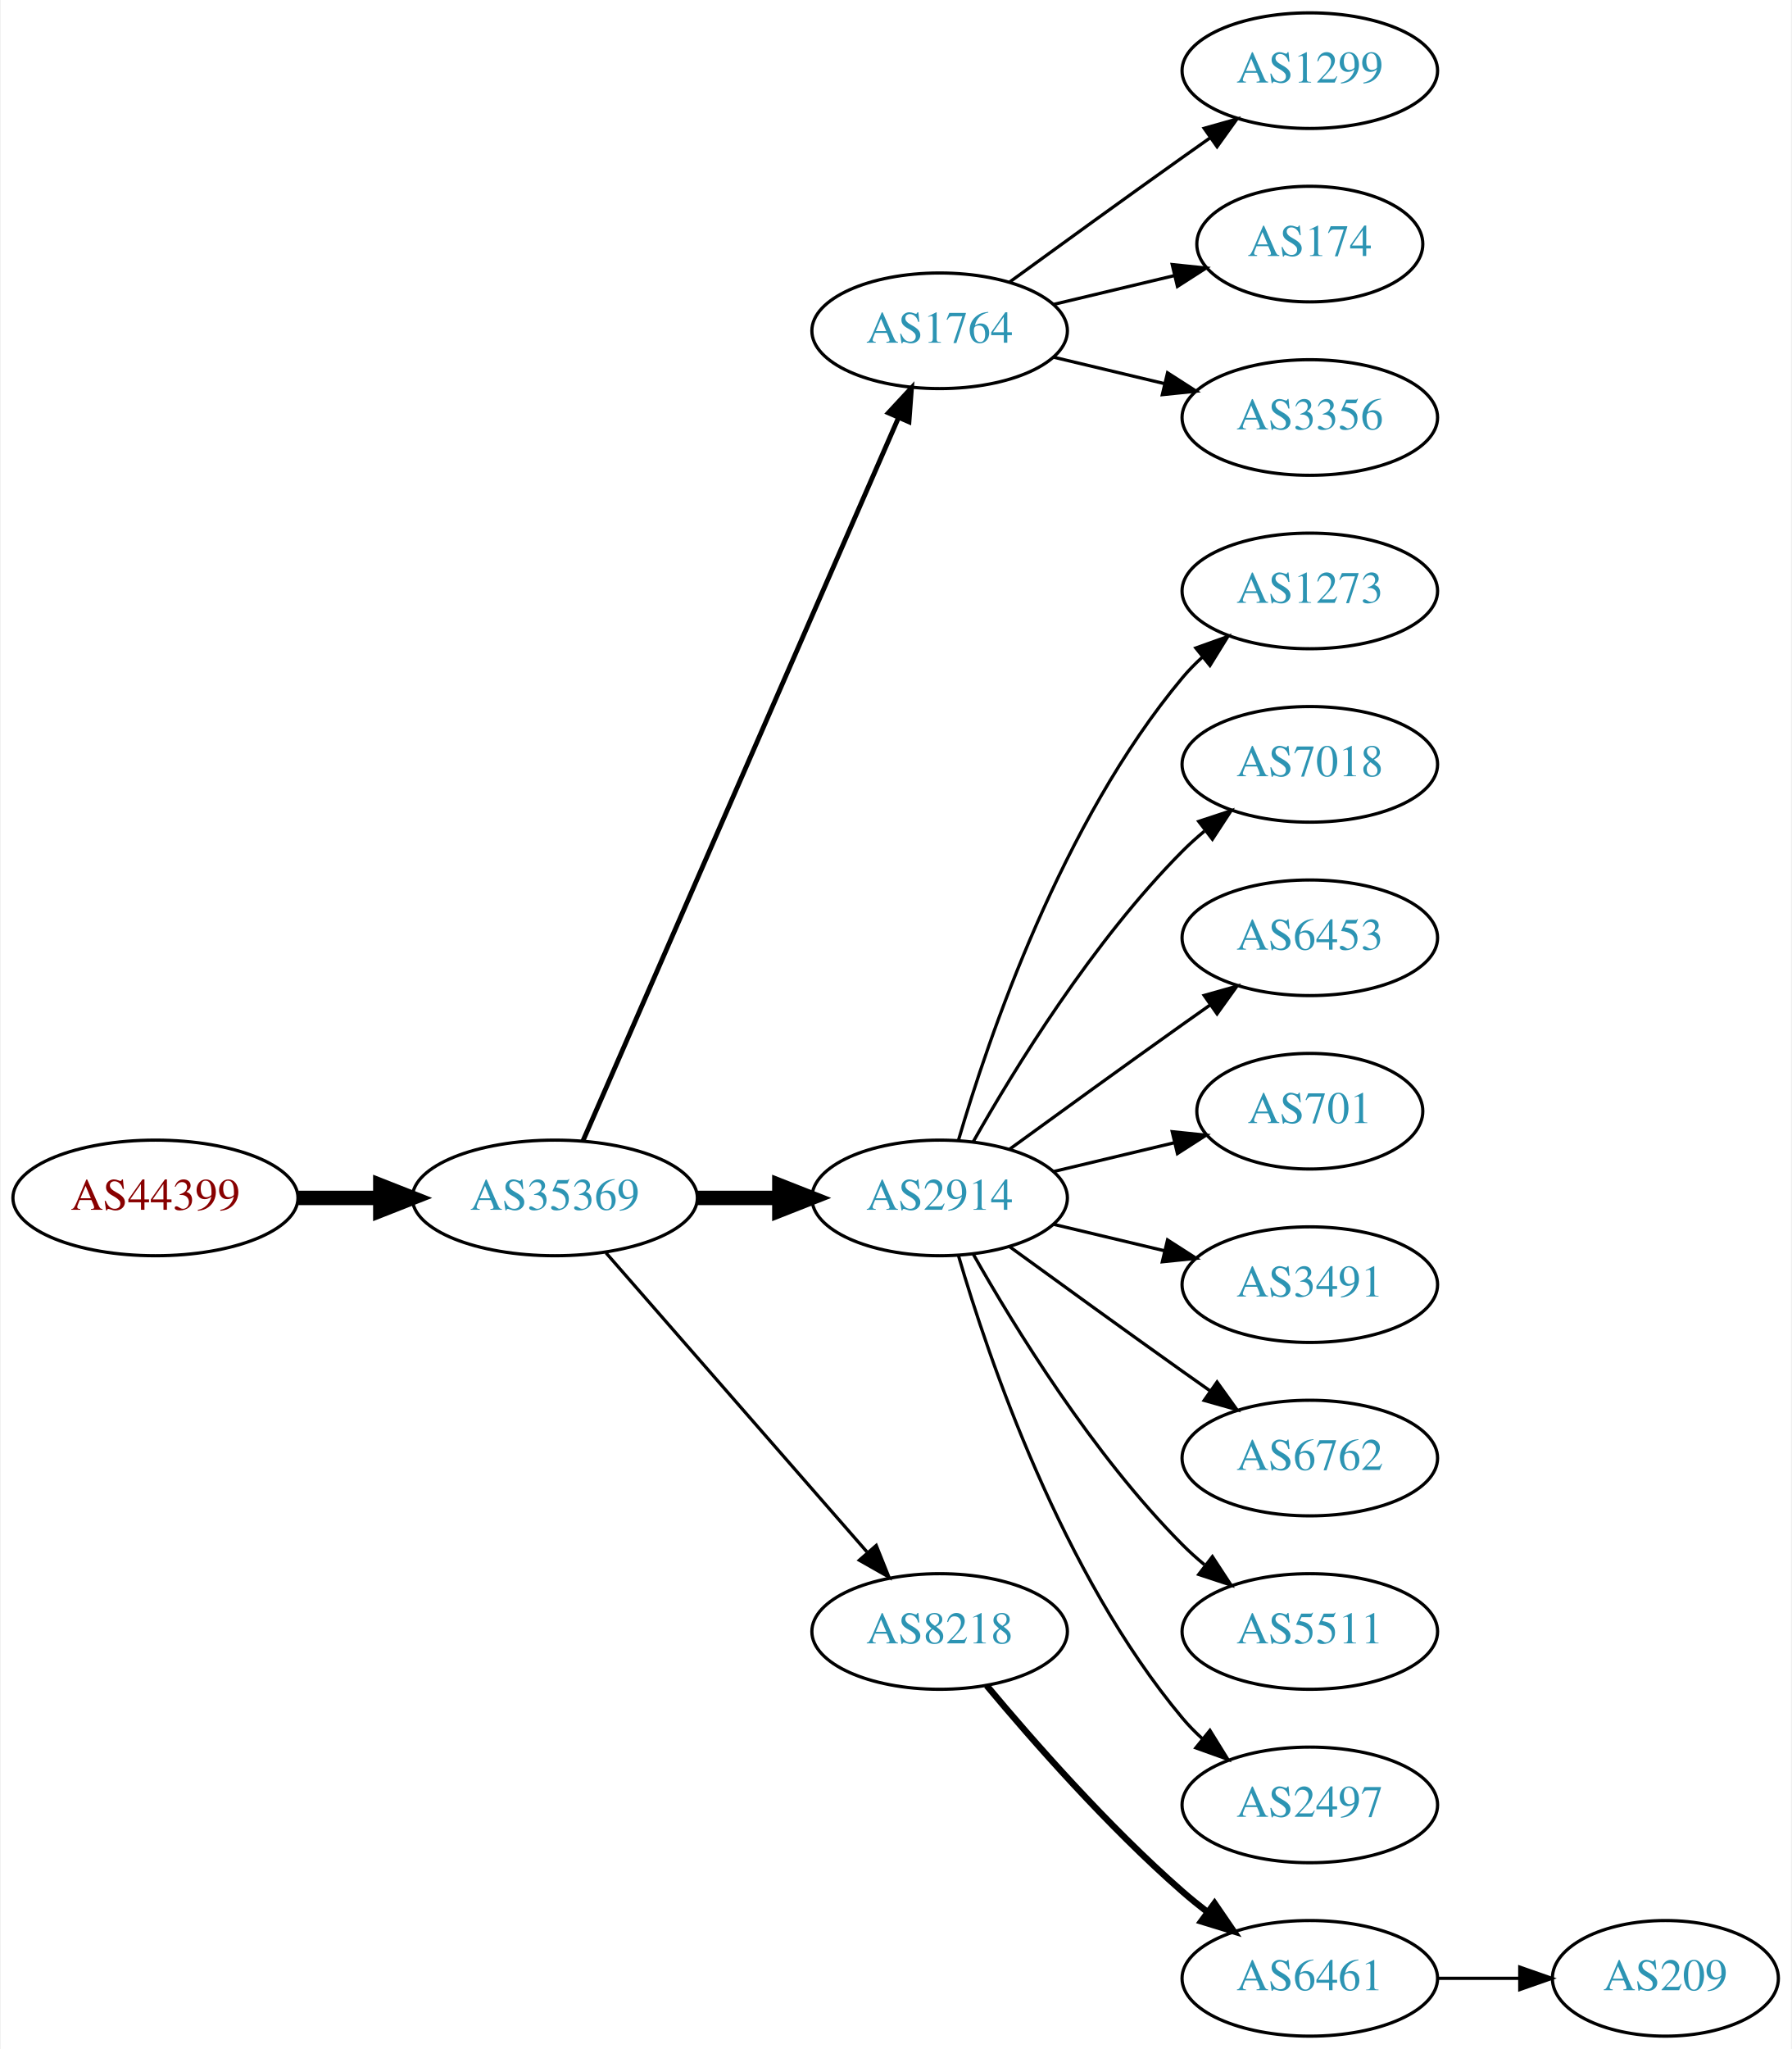
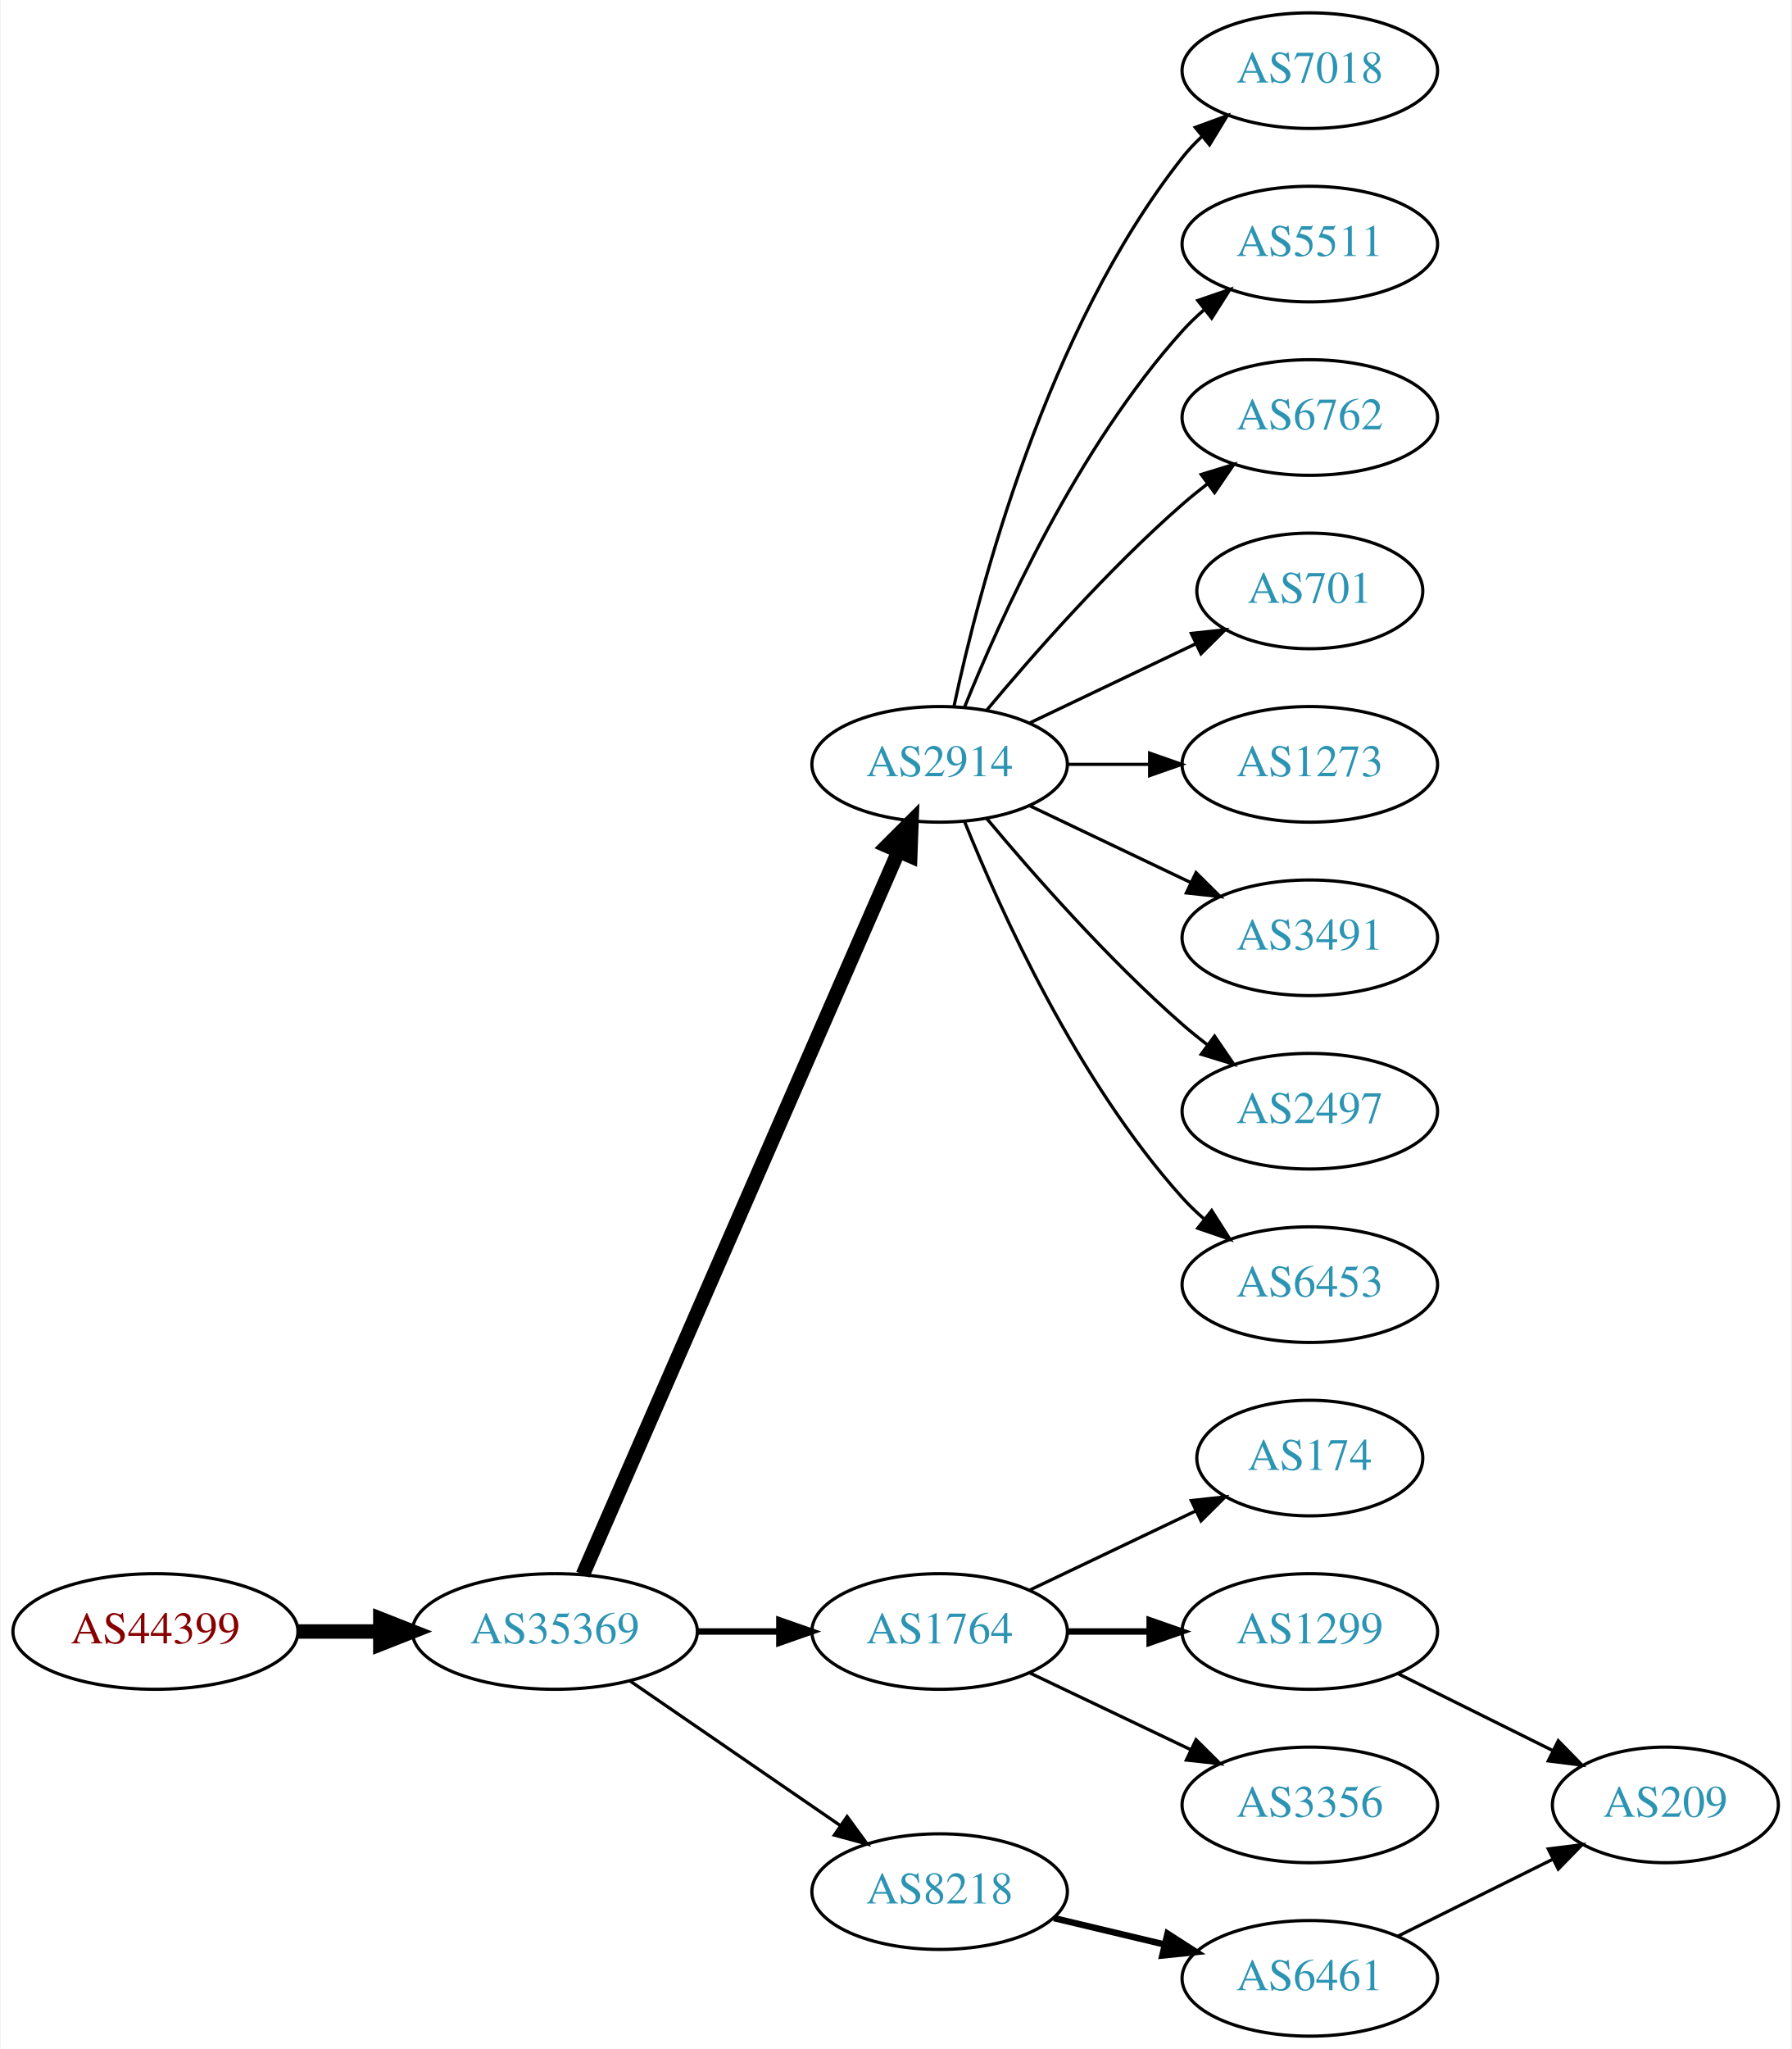
<svg xmlns="http://www.w3.org/2000/svg" xmlns:xlink="http://www.w3.org/1999/xlink" width="558pt" height="638pt" viewBox="0.00 0.00 557.56 638.00">
  <g id="graph0" class="graph" transform="scale(1 1) rotate(0) translate(4 634)">
    <polygon fill="white" stroke="none" points="-4,4 -4,-634 553.564,-634 553.564,4 -4,4" />
    <g id="node1" class="node">
      <g id="a_node1">
        <a xlink:href="/asn/44399" xlink:title="AS44399 ~ FH OOe Studienbetriebs GmbH [AT]">
-           <ellipse fill="#ffffff" stroke="black" cx="44.196" cy="-261" rx="44.393" ry="18" />
-           <text text-anchor="middle" x="44.196" y="-257.3" font-family="Times,serif" font-size="14.00" fill="#880000">AS44399</text>
+           <ellipse fill="#ffffff" stroke="black" cx="44.196" cy="-126" rx="44.393" ry="18" />
+           <text text-anchor="middle" x="44.196" y="-122.3" font-family="Times,serif" font-size="14.00" fill="#880000">AS44399</text>
        </a>
      </g>
    </g>
    <g id="node2" class="node">
      <g id="a_node2">
        <a xlink:href="/asn/35369" xlink:title="AS35369 ~ LINZAG-TELEKOM-AS [AT]">
-           <ellipse fill="#ffffff" stroke="black" cx="168.588" cy="-261" rx="44.393" ry="18" />
-           <text text-anchor="middle" x="168.588" y="-257.3" font-family="Times,serif" font-size="14.00" fill="#2c94b3">AS35369</text>
+           <ellipse fill="#ffffff" stroke="black" cx="168.588" cy="-126" rx="44.393" ry="18" />
+           <text text-anchor="middle" x="168.588" y="-122.3" font-family="Times,serif" font-size="14.00" fill="#2c94b3">AS35369</text>
        </a>
      </g>
    </g>
    <g id="edge1" class="edge">
-       <path fill="none" stroke="black" stroke-width="4.5" d="M88.692,-261C96.898,-261 105.569,-261 114.041,-261" />
-       <polygon fill="black" stroke="black" stroke-width="4.5" points="114.233,-264.938 124.233,-261 114.233,-257.063 114.233,-264.938" />
+       <path fill="none" stroke="black" stroke-width="4.5" d="M88.692,-126C96.898,-126 105.569,-126 114.041,-126" />
+       <polygon fill="black" stroke="black" stroke-width="4.5" points="114.233,-129.938 124.233,-126 114.233,-122.063 114.233,-129.938" />
    </g>
    <g id="node3" class="node">
      <g id="a_node3">
-         <a xlink:href="/asn/1764" xlink:title="AS1764 ~ NEXTLAYER-AS [AT]">
-           <ellipse fill="#ffffff" stroke="black" cx="288.431" cy="-531" rx="39.794" ry="18" />
-           <text text-anchor="middle" x="288.431" y="-527.3" font-family="Times,serif" font-size="14.00" fill="#2c94b3">AS1764</text>
+         <a xlink:href="/asn/2914" xlink:title="AS2914 ~ NTT America, Inc. [US]">
+           <ellipse fill="#ffffff" stroke="black" cx="288.431" cy="-396" rx="39.794" ry="18" />
+           <text text-anchor="middle" x="288.431" y="-392.3" font-family="Times,serif" font-size="14.00" fill="#2c94b3">AS2914</text>
        </a>
      </g>
    </g>
    <g id="edge2" class="edge">
-       <path fill="none" stroke="black" stroke-width="1.5" d="M177.32,-278.715C197.421,-324.771 251.43,-448.514 275.533,-503.739" />
-       <polygon fill="black" stroke="black" stroke-width="1.5" points="272.462,-505.454 279.67,-513.219 278.878,-502.654 272.462,-505.454" />
+       <path fill="none" stroke="black" stroke-width="4.5" d="M177.32,-143.715C197.421,-189.771 251.43,-313.514 275.533,-368.739" />
+       <polygon fill="black" stroke="black" stroke-width="4.5" points="272.061,-370.629 279.67,-378.219 279.279,-367.479 272.061,-370.629" />
    </g>
    <g id="node4" class="node">
      <g id="a_node4">
-         <a xlink:href="/asn/2914" xlink:title="AS2914 ~ NTT America, Inc. [US]">
-           <ellipse fill="#ffffff" stroke="black" cx="288.431" cy="-261" rx="39.794" ry="18" />
-           <text text-anchor="middle" x="288.431" y="-257.3" font-family="Times,serif" font-size="14.00" fill="#2c94b3">AS2914</text>
+         <a xlink:href="/asn/1764" xlink:title="AS1764 ~ NEXTLAYER-AS [AT]">
+           <ellipse fill="#ffffff" stroke="black" cx="288.431" cy="-126" rx="39.794" ry="18" />
+           <text text-anchor="middle" x="288.431" y="-122.3" font-family="Times,serif" font-size="14.00" fill="#2c94b3">AS1764</text>
        </a>
      </g>
    </g>
    <g id="edge3" class="edge">
-       <path fill="none" stroke="black" stroke-width="4.5" d="M212.799,-261C221.112,-261 229.875,-261 238.357,-261" />
-       <polygon fill="black" stroke="black" stroke-width="4.5" points="238.516,-264.938 248.516,-261 238.516,-257.063 238.516,-264.938" />
+       <path fill="none" stroke="black" stroke-width="2" d="M212.799,-126C221.112,-126 229.875,-126 238.357,-126" />
+       <polygon fill="black" stroke="black" stroke-width="2" points="238.516,-129.5 248.516,-126 238.516,-122.5 238.516,-129.5" />
    </g>
    <g id="node5" class="node">
      <g id="a_node5">
        <a xlink:href="/asn/8218" xlink:title="AS8218 ~ legacy Neotelecoms [FR]">
-           <ellipse fill="#ffffff" stroke="black" cx="288.431" cy="-126" rx="39.794" ry="18" />
-           <text text-anchor="middle" x="288.431" y="-122.3" font-family="Times,serif" font-size="14.00" fill="#2c94b3">AS8218</text>
+           <ellipse fill="#ffffff" stroke="black" cx="288.431" cy="-45" rx="39.794" ry="18" />
+           <text text-anchor="middle" x="288.431" y="-41.3" font-family="Times,serif" font-size="14.00" fill="#2c94b3">AS8218</text>
        </a>
      </g>
    </g>
    <g id="edge4" class="edge">
-       <path fill="none" stroke="black" d="M184.513,-243.902C205.056,-220.369 242.175,-177.845 265.771,-150.813" />
-       <polygon fill="black" stroke="black" points="268.688,-152.794 272.627,-142.959 263.414,-148.191 268.688,-152.794" />
+       <path fill="none" stroke="black" d="M192.031,-110.574C210.612,-97.802 237.173,-79.545 257.553,-65.537" />
+       <polygon fill="black" stroke="black" points="259.609,-68.371 265.867,-59.822 255.643,-62.602 259.609,-68.371" />
    </g>
    <g id="node6" class="node">
      <g id="a_node6">
-         <a xlink:href="/asn/1299" xlink:title="AS1299 ~ Telia Carrier [EU]">
+         <a xlink:href="/asn/7018" xlink:title="AS7018 ~ AT&amp;T Services, Inc. [US]">
          <ellipse fill="#ffffff" stroke="black" cx="403.724" cy="-612" rx="39.794" ry="18" />
-           <text text-anchor="middle" x="403.724" y="-608.3" font-family="Times,serif" font-size="14.00" fill="#2c94b3">AS1299</text>
+           <text text-anchor="middle" x="403.724" y="-608.3" font-family="Times,serif" font-size="14.00" fill="#2c94b3">AS7018</text>
        </a>
      </g>
    </g>
    <g id="edge5" class="edge">
-       <path fill="none" stroke="black" d="M310.279,-546.222C325.213,-557.091 345.827,-572.025 364.077,-585 366.898,-587.005 369.841,-589.085 372.789,-591.159" />
-       <polygon fill="black" stroke="black" points="370.816,-594.05 381.013,-596.926 374.835,-588.319 370.816,-594.05" />
+       <path fill="none" stroke="black" d="M292.921,-414.16C300.552,-450.03 321.544,-531.155 364.077,-585 365.885,-587.288 367.937,-589.462 370.132,-591.51" />
+       <polygon fill="black" stroke="black" points="368.043,-594.323 377.992,-597.966 372.486,-588.914 368.043,-594.323" />
    </g>
    <g id="node7" class="node">
      <g id="a_node7">
-         <a xlink:href="/asn/174" xlink:title="AS174 ~ Cogent Communications [US]">
-           <ellipse fill="#ffffff" stroke="black" cx="403.724" cy="-558" rx="35.194" ry="18" />
-           <text text-anchor="middle" x="403.724" y="-554.3" font-family="Times,serif" font-size="14.00" fill="#2c94b3">AS174</text>
+         <a xlink:href="/asn/5511" xlink:title="AS5511 ~ Orange S.A. [FR]">
+           <ellipse fill="#ffffff" stroke="black" cx="403.724" cy="-558" rx="39.794" ry="18" />
+           <text text-anchor="middle" x="403.724" y="-554.3" font-family="Times,serif" font-size="14.00" fill="#2c94b3">AS5511</text>
        </a>
      </g>
    </g>
    <g id="edge6" class="edge">
-       <path fill="none" stroke="black" d="M324.038,-539.248C335.833,-542.058 349.137,-545.229 361.405,-548.153" />
-       <polygon fill="black" stroke="black" points="360.871,-551.624 371.41,-550.537 362.494,-544.814 360.871,-551.624" />
+       <path fill="none" stroke="black" d="M296.179,-413.787C307.23,-441.243 331.283,-494.578 364.077,-531 366.08,-533.224 368.298,-535.363 370.631,-537.397" />
+       <polygon fill="black" stroke="black" points="368.829,-540.433 378.85,-543.873 373.161,-534.935 368.829,-540.433" />
    </g>
    <g id="node8" class="node">
      <g id="a_node8">
-         <a xlink:href="/asn/3356" xlink:title="AS3356 ~ Level 3 Parent, LLC [US]">
+         <a xlink:href="/asn/6762" xlink:title="AS6762 ~ TELECOM ITALIA SPARKLE S.p.A. [IT]">
          <ellipse fill="#ffffff" stroke="black" cx="403.724" cy="-504" rx="39.794" ry="18" />
-           <text text-anchor="middle" x="403.724" y="-500.3" font-family="Times,serif" font-size="14.00" fill="#2c94b3">AS3356</text>
+           <text text-anchor="middle" x="403.724" y="-500.3" font-family="Times,serif" font-size="14.00" fill="#2c94b3">AS6762</text>
        </a>
      </g>
    </g>
    <g id="edge7" class="edge">
-       <path fill="none" stroke="black" d="M324.038,-522.752C334.909,-520.162 347.064,-517.265 358.506,-514.538" />
-       <polygon fill="black" stroke="black" points="359.412,-517.92 368.328,-512.197 357.789,-511.111 359.412,-517.92" />
+       <path fill="none" stroke="black" d="M303.061,-412.817C317.343,-429.929 340.89,-456.745 364.077,-477 366.543,-479.154 369.182,-481.294 371.879,-483.372" />
+       <polygon fill="black" stroke="black" points="369.904,-486.264 380.033,-489.37 374.052,-480.625 369.904,-486.264" />
    </g>
    <g id="node9" class="node">
      <g id="a_node9">
-         <a xlink:href="/asn/1273" xlink:title="AS1273 ~ Vodafone Group PLC [EU]">
-           <ellipse fill="#ffffff" stroke="black" cx="403.724" cy="-450" rx="39.794" ry="18" />
-           <text text-anchor="middle" x="403.724" y="-446.3" font-family="Times,serif" font-size="14.00" fill="#2c94b3">AS1273</text>
+         <a xlink:href="/asn/701" xlink:title="AS701 ~ UUNET [US]">
+           <ellipse fill="#ffffff" stroke="black" cx="403.724" cy="-450" rx="35.194" ry="18" />
+           <text text-anchor="middle" x="403.724" y="-446.3" font-family="Times,serif" font-size="14.00" fill="#2c94b3">AS701</text>
        </a>
      </g>
    </g>
    <g id="edge8" class="edge">
-       <path fill="none" stroke="black" d="M294.305,-279.002C303.619,-310.844 326.435,-377.981 364.077,-423 365.948,-425.237 368.046,-427.374 370.272,-429.396" />
-       <polygon fill="black" stroke="black" points="368.216,-432.234 378.191,-435.804 372.619,-426.793 368.216,-432.234" />
+       <path fill="none" stroke="black" d="M316.567,-408.934C331.999,-416.29 351.485,-425.577 368.02,-433.459" />
+       <polygon fill="black" stroke="black" points="366.828,-436.768 377.361,-437.911 369.84,-430.449 366.828,-436.768" />
    </g>
    <g id="node10" class="node">
      <g id="a_node10">
-         <a xlink:href="/asn/7018" xlink:title="AS7018 ~ AT&amp;T Services, Inc. [US]">
+         <a xlink:href="/asn/1273" xlink:title="AS1273 ~ Vodafone Group PLC [EU]">
          <ellipse fill="#ffffff" stroke="black" cx="403.724" cy="-396" rx="39.794" ry="18" />
-           <text text-anchor="middle" x="403.724" y="-392.3" font-family="Times,serif" font-size="14.00" fill="#2c94b3">AS7018</text>
+           <text text-anchor="middle" x="403.724" y="-392.3" font-family="Times,serif" font-size="14.00" fill="#2c94b3">AS1273</text>
        </a>
      </g>
    </g>
    <g id="edge9" class="edge">
-       <path fill="none" stroke="black" d="M298.891,-278.49C311.672,-301.096 336.105,-340.886 364.077,-369 366.188,-371.121 368.484,-373.188 370.87,-375.171" />
-       <polygon fill="black" stroke="black" points="369.122,-378.242 379.185,-381.556 373.385,-372.69 369.122,-378.242" />
+       <path fill="none" stroke="black" d="M328.103,-396C336.306,-396 345.07,-396 353.602,-396" />
+       <polygon fill="black" stroke="black" points="353.841,-399.5 363.841,-396 353.841,-392.5 353.841,-399.5" />
    </g>
    <g id="node11" class="node">
      <g id="a_node11">
-         <a xlink:href="/asn/6453" xlink:title="AS6453 ~ TATA COMMUNICATIONS (AMERICA) INC [US]">
+         <a xlink:href="/asn/3491" xlink:title="AS3491 ~ PCCW Global, Inc. [US]">
          <ellipse fill="#ffffff" stroke="black" cx="403.724" cy="-342" rx="39.794" ry="18" />
-           <text text-anchor="middle" x="403.724" y="-338.3" font-family="Times,serif" font-size="14.00" fill="#2c94b3">AS6453</text>
+           <text text-anchor="middle" x="403.724" y="-338.3" font-family="Times,serif" font-size="14.00" fill="#2c94b3">AS3491</text>
        </a>
      </g>
    </g>
    <g id="edge10" class="edge">
-       <path fill="none" stroke="black" d="M310.279,-276.222C325.213,-287.091 345.827,-302.025 364.077,-315 366.898,-317.005 369.841,-319.085 372.789,-321.159" />
-       <polygon fill="black" stroke="black" points="370.816,-324.05 381.013,-326.926 374.835,-318.319 370.816,-324.05" />
+       <path fill="none" stroke="black" d="M316.567,-383.066C331.561,-375.919 350.382,-366.948 366.605,-359.215" />
+       <polygon fill="black" stroke="black" points="368.288,-362.291 375.809,-354.829 365.276,-355.972 368.288,-362.291" />
    </g>
    <g id="node12" class="node">
      <g id="a_node12">
-         <a xlink:href="/asn/701" xlink:title="AS701 ~ UUNET [US]">
-           <ellipse fill="#ffffff" stroke="black" cx="403.724" cy="-288" rx="35.194" ry="18" />
-           <text text-anchor="middle" x="403.724" y="-284.3" font-family="Times,serif" font-size="14.00" fill="#2c94b3">AS701</text>
+         <a xlink:href="/asn/2497" xlink:title="AS2497 ~ Internet Initiative Japan Inc. [JP]">
+           <ellipse fill="#ffffff" stroke="black" cx="403.724" cy="-288" rx="39.794" ry="18" />
+           <text text-anchor="middle" x="403.724" y="-284.3" font-family="Times,serif" font-size="14.00" fill="#2c94b3">AS2497</text>
        </a>
      </g>
    </g>
    <g id="edge11" class="edge">
-       <path fill="none" stroke="black" d="M324.038,-269.248C335.833,-272.058 349.137,-275.229 361.405,-278.153" />
-       <polygon fill="black" stroke="black" points="360.871,-281.624 371.41,-280.537 362.494,-274.814 360.871,-281.624" />
+       <path fill="none" stroke="black" d="M303.061,-379.183C317.343,-362.071 340.89,-335.255 364.077,-315 366.543,-312.846 369.182,-310.706 371.879,-308.628" />
+       <polygon fill="black" stroke="black" points="374.052,-311.375 380.033,-302.63 369.904,-305.736 374.052,-311.375" />
    </g>
    <g id="node13" class="node">
      <g id="a_node13">
-         <a xlink:href="/asn/3491" xlink:title="AS3491 ~ PCCW Global, Inc. [US]">
+         <a xlink:href="/asn/6453" xlink:title="AS6453 ~ TATA COMMUNICATIONS (AMERICA) INC [US]">
          <ellipse fill="#ffffff" stroke="black" cx="403.724" cy="-234" rx="39.794" ry="18" />
-           <text text-anchor="middle" x="403.724" y="-230.3" font-family="Times,serif" font-size="14.00" fill="#2c94b3">AS3491</text>
+           <text text-anchor="middle" x="403.724" y="-230.3" font-family="Times,serif" font-size="14.00" fill="#2c94b3">AS6453</text>
        </a>
      </g>
    </g>
    <g id="edge12" class="edge">
-       <path fill="none" stroke="black" d="M324.038,-252.752C334.909,-250.162 347.064,-247.265 358.506,-244.538" />
-       <polygon fill="black" stroke="black" points="359.412,-247.92 368.328,-242.197 357.789,-241.111 359.412,-247.92" />
+       <path fill="none" stroke="black" d="M296.179,-378.213C307.23,-350.757 331.283,-297.422 364.077,-261 366.08,-258.776 368.298,-256.637 370.631,-254.603" />
+       <polygon fill="black" stroke="black" points="373.161,-257.065 378.85,-248.127 368.829,-251.567 373.161,-257.065" />
    </g>
    <g id="node14" class="node">
      <g id="a_node14">
-         <a xlink:href="/asn/6762" xlink:title="AS6762 ~ TELECOM ITALIA SPARKLE S.p.A. [IT]">
-           <ellipse fill="#ffffff" stroke="black" cx="403.724" cy="-180" rx="39.794" ry="18" />
-           <text text-anchor="middle" x="403.724" y="-176.3" font-family="Times,serif" font-size="14.00" fill="#2c94b3">AS6762</text>
+         <a xlink:href="/asn/174" xlink:title="AS174 ~ Cogent Communications [US]">
+           <ellipse fill="#ffffff" stroke="black" cx="403.724" cy="-180" rx="35.194" ry="18" />
+           <text text-anchor="middle" x="403.724" y="-176.3" font-family="Times,serif" font-size="14.00" fill="#2c94b3">AS174</text>
        </a>
      </g>
    </g>
    <g id="edge13" class="edge">
-       <path fill="none" stroke="black" d="M310.279,-245.778C325.213,-234.909 345.827,-219.975 364.077,-207 366.898,-204.995 369.841,-202.915 372.789,-200.841" />
-       <polygon fill="black" stroke="black" points="374.835,-203.681 381.013,-195.074 370.816,-197.95 374.835,-203.681" />
+       <path fill="none" stroke="black" d="M316.567,-138.934C331.999,-146.29 351.485,-155.577 368.02,-163.459" />
+       <polygon fill="black" stroke="black" points="366.828,-166.768 377.361,-167.911 369.84,-160.449 366.828,-166.768" />
    </g>
    <g id="node15" class="node">
      <g id="a_node15">
-         <a xlink:href="/asn/5511" xlink:title="AS5511 ~ Orange S.A. [FR]">
+         <a xlink:href="/asn/1299" xlink:title="AS1299 ~ Telia Carrier [EU]">
          <ellipse fill="#ffffff" stroke="black" cx="403.724" cy="-126" rx="39.794" ry="18" />
-           <text text-anchor="middle" x="403.724" y="-122.3" font-family="Times,serif" font-size="14.00" fill="#2c94b3">AS5511</text>
+           <text text-anchor="middle" x="403.724" y="-122.3" font-family="Times,serif" font-size="14.00" fill="#2c94b3">AS1299</text>
        </a>
      </g>
    </g>
    <g id="edge14" class="edge">
-       <path fill="none" stroke="black" d="M298.891,-243.51C311.672,-220.904 336.105,-181.114 364.077,-153 366.188,-150.879 368.484,-148.812 370.87,-146.829" />
-       <polygon fill="black" stroke="black" points="373.385,-149.31 379.185,-140.444 369.122,-143.758 373.385,-149.31" />
+       <path fill="none" stroke="black" stroke-width="2" d="M328.103,-126C336.306,-126 345.07,-126 353.602,-126" />
+       <polygon fill="black" stroke="black" stroke-width="2" points="353.841,-129.5 363.841,-126 353.841,-122.5 353.841,-129.5" />
    </g>
    <g id="node16" class="node">
      <g id="a_node16">
-         <a xlink:href="/asn/2497" xlink:title="AS2497 ~ Internet Initiative Japan Inc. [JP]">
+         <a xlink:href="/asn/3356" xlink:title="AS3356 ~ Level 3 Parent, LLC [US]">
          <ellipse fill="#ffffff" stroke="black" cx="403.724" cy="-72" rx="39.794" ry="18" />
-           <text text-anchor="middle" x="403.724" y="-68.3" font-family="Times,serif" font-size="14.00" fill="#2c94b3">AS2497</text>
+           <text text-anchor="middle" x="403.724" y="-68.3" font-family="Times,serif" font-size="14.00" fill="#2c94b3">AS3356</text>
        </a>
      </g>
    </g>
    <g id="edge15" class="edge">
-       <path fill="none" stroke="black" d="M294.305,-242.998C303.619,-211.156 326.435,-144.019 364.077,-99 365.948,-96.763 368.046,-94.626 370.272,-92.604" />
-       <polygon fill="black" stroke="black" points="372.619,-95.207 378.191,-86.196 368.216,-89.766 372.619,-95.207" />
-     </g>
-     <g id="node17" class="node">
-       <g id="a_node17">
+       <path fill="none" stroke="black" d="M316.567,-113.066C331.561,-105.919 350.382,-96.948 366.605,-89.215" />
+       <polygon fill="black" stroke="black" points="368.288,-92.291 375.809,-84.829 365.276,-85.972 368.288,-92.291" />
+     </g>
+     <g id="node18" class="node">
+       <g id="a_node18">
        <a xlink:href="/asn/6461" xlink:title="AS6461 ~ Zayo Bandwidth [US]">
          <ellipse fill="#ffffff" stroke="black" cx="403.724" cy="-18" rx="39.794" ry="18" />
          <text text-anchor="middle" x="403.724" y="-14.3" font-family="Times,serif" font-size="14.00" fill="#2c94b3">AS6461</text>
        </a>
      </g>
    </g>
+     <g id="edge17" class="edge">
+       <path fill="none" stroke="black" stroke-width="2" d="M324.038,-36.752C334.909,-34.162 347.064,-31.265 358.506,-28.538" />
+       <polygon fill="black" stroke="black" stroke-width="2" points="359.412,-31.92 368.328,-26.197 357.789,-25.111 359.412,-31.92" />
+     </g>
+     <g id="node17" class="node">
+       <g id="a_node17">
+         <a xlink:href="/asn/209" xlink:title="AS209 ~ CenturyLink Communications, LLC [US]">
+           <ellipse fill="#ffffff" stroke="black" cx="514.467" cy="-72" rx="35.194" ry="18" />
+           <text text-anchor="middle" x="514.467" y="-68.3" font-family="Times,serif" font-size="14.00" fill="#2c94b3">AS209</text>
+         </a>
+       </g>
+     </g>
    <g id="edge16" class="edge">
-       <path fill="none" stroke="black" stroke-width="2" d="M303.061,-109.183C317.343,-92.071 340.89,-65.255 364.077,-45 366.543,-42.846 369.182,-40.706 371.879,-38.628" />
-       <polygon fill="black" stroke="black" stroke-width="2" points="374.052,-41.375 380.033,-32.63 369.904,-35.736 374.052,-41.375" />
-     </g>
-     <g id="node18" class="node">
-       <g id="a_node18">
-         <a xlink:href="/asn/209" xlink:title="AS209 ~ CenturyLink Communications, LLC [US]">
-           <ellipse fill="#ffffff" stroke="black" cx="514.467" cy="-18" rx="35.194" ry="18" />
-           <text text-anchor="middle" x="514.467" y="-14.3" font-family="Times,serif" font-size="14.00" fill="#2c94b3">AS209</text>
-         </a>
-       </g>
-     </g>
-     <g id="edge17" class="edge">
-       <path fill="none" stroke="black" d="M443.675,-18C451.908,-18 460.654,-18 469.07,-18" />
-       <polygon fill="black" stroke="black" points="469.115,-21.5 479.115,-18 469.115,-14.5 469.115,-21.5" />
+       <path fill="none" stroke="black" d="M431.047,-112.928C445.518,-105.742 463.639,-96.743 479.202,-89.015" />
+       <polygon fill="black" stroke="black" points="481.107,-91.978 488.506,-84.395 477.993,-85.708 481.107,-91.978" />
+     </g>
+     <g id="edge18" class="edge">
+       <path fill="none" stroke="black" d="M431.047,-31.072C445.518,-38.258 463.639,-47.257 479.202,-54.985" />
+       <polygon fill="black" stroke="black" points="477.993,-58.292 488.506,-59.605 481.107,-52.023 477.993,-58.292" />
    </g>
  </g>
</svg>
